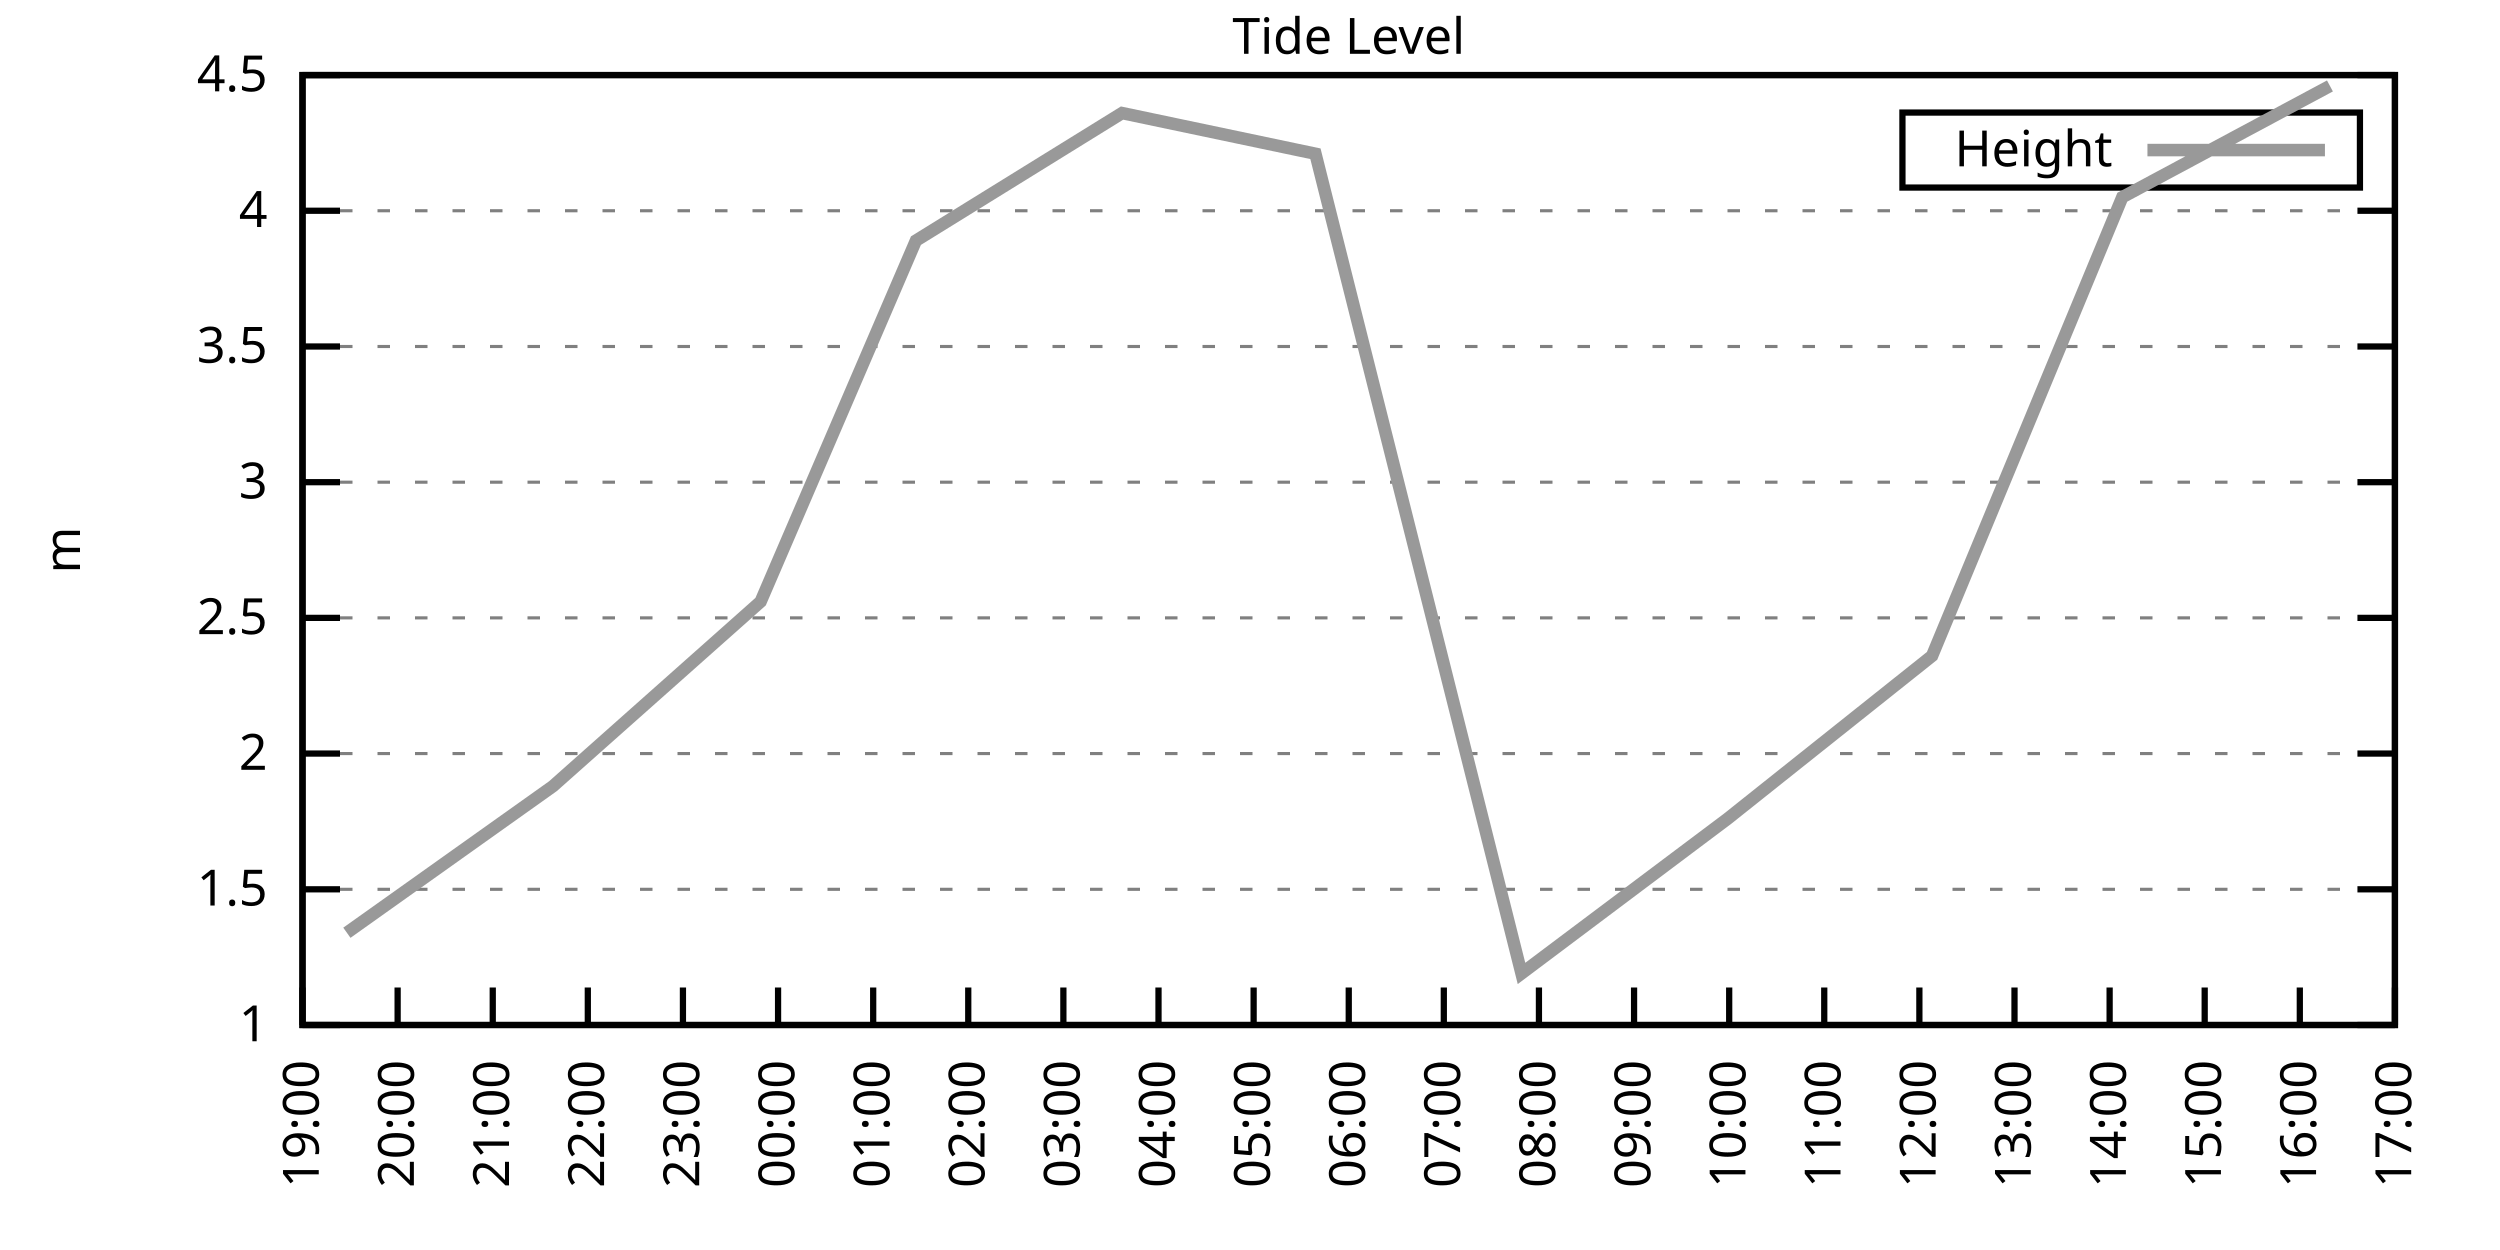
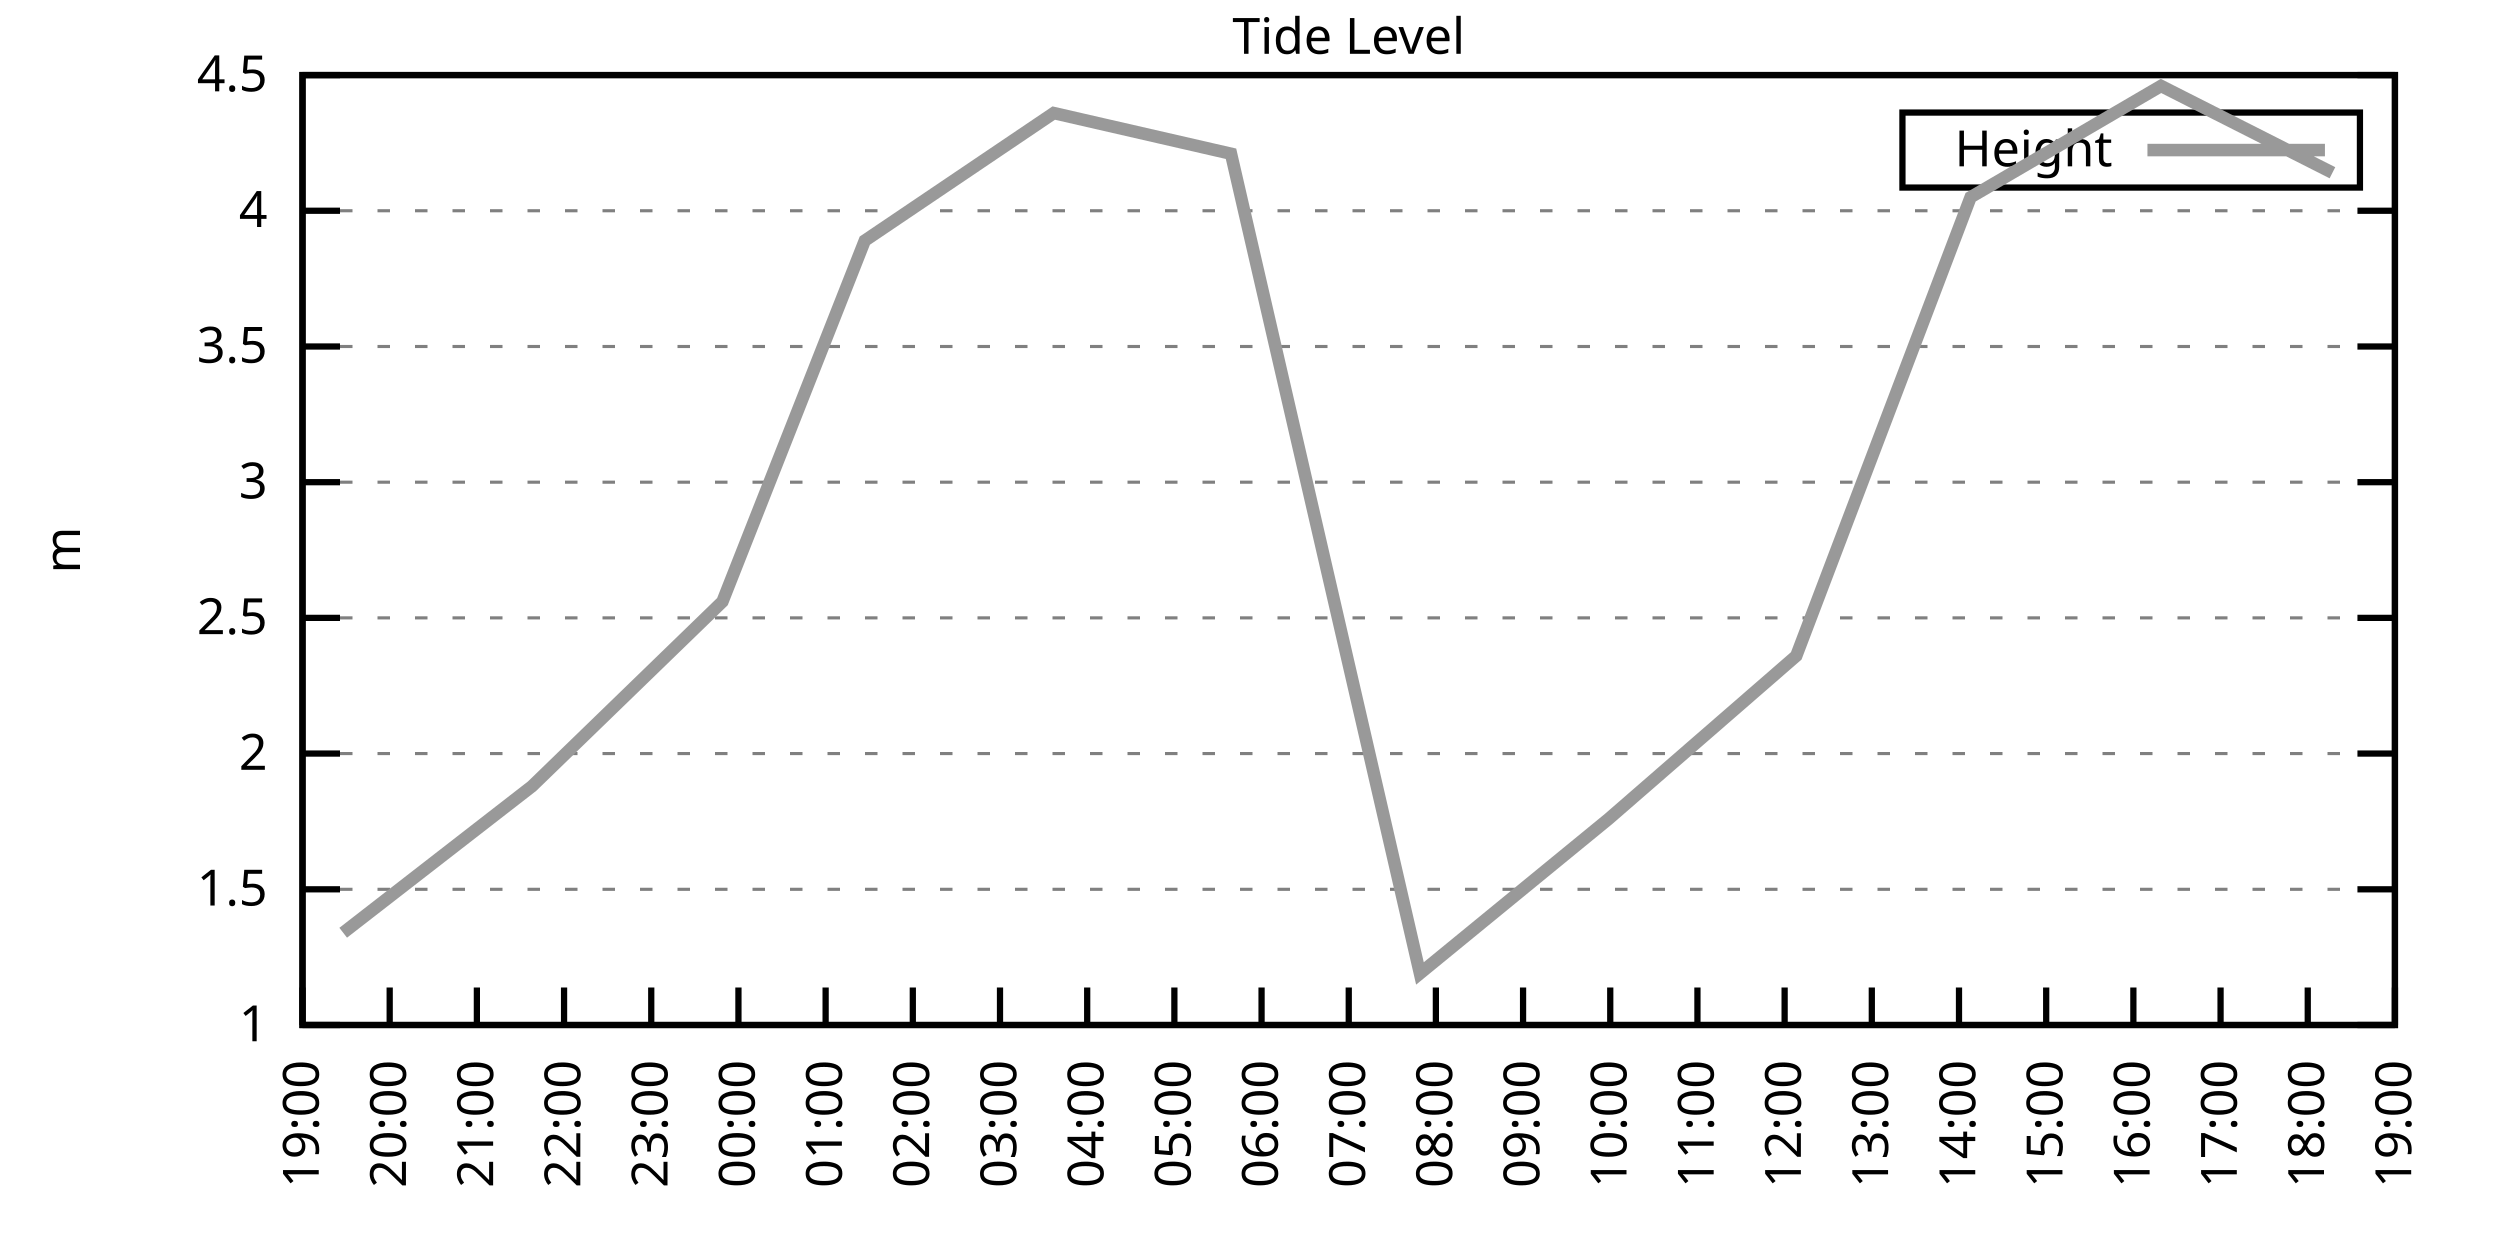
<svg xmlns="http://www.w3.org/2000/svg" xmlns:xlink="http://www.w3.org/1999/xlink" width="400" height="200" viewBox="0 0 400 200">
  <g id="gnuplot_canvas">
    <rect x="0" y="0" width="400" height="200" fill="none" />
    <defs>
      <circle id="gpDot" r="0.5" stroke-width="0.5" stroke="currentColor" />
      <path id="gpPt0" stroke-width="0.333" stroke="currentColor" d="M-1,0 h2 M0,-1 v2" />
      <path id="gpPt1" stroke-width="0.333" stroke="currentColor" d="M-1,-1 L1,1 M1,-1 L-1,1" />
      <path id="gpPt2" stroke-width="0.333" stroke="currentColor" d="M-1,0 L1,0 M0,-1 L0,1 M-1,-1 L1,1 M-1,1 L1,-1" />
      <rect id="gpPt3" stroke-width="0.333" stroke="currentColor" x="-1" y="-1" width="2" height="2" />
      <rect id="gpPt4" stroke-width="0.333" stroke="currentColor" fill="currentColor" x="-1" y="-1" width="2" height="2" />
      <circle id="gpPt5" stroke-width="0.333" stroke="currentColor" cx="0" cy="0" r="1" />
      <use xlink:href="#gpPt5" id="gpPt6" fill="currentColor" stroke="none" />
      <path id="gpPt7" stroke-width="0.333" stroke="currentColor" d="M0,-1.33 L-1.33,0.67 L1.33,0.67 z" />
      <use xlink:href="#gpPt7" id="gpPt8" fill="currentColor" stroke="none" />
      <use xlink:href="#gpPt7" id="gpPt9" stroke="currentColor" transform="rotate(180)" />
      <use xlink:href="#gpPt9" id="gpPt10" fill="currentColor" stroke="none" />
      <use xlink:href="#gpPt3" id="gpPt11" stroke="currentColor" transform="rotate(45)" />
      <use xlink:href="#gpPt11" id="gpPt12" fill="currentColor" stroke="none" />
      <path id="gpPt13" stroke-width="0.333" stroke="currentColor" d="M0,1.330 L1.265,0.411 L0.782,-1.067 L-0.782,-1.076 L-1.265,0.411 z" />
      <use xlink:href="#gpPt13" id="gpPt14" fill="currentColor" stroke="none" />
      <filter id="textbox" filterUnits="objectBoundingBox" x="0" y="0" height="1" width="1">
        <feFlood flood-color="white" flood-opacity="1" result="bgnd" />
        <feComposite in="SourceGraphic" in2="bgnd" operator="atop" />
      </filter>
      <filter id="greybox" filterUnits="objectBoundingBox" x="0" y="0" height="1" width="1">
        <feFlood flood-color="lightgrey" flood-opacity="1" result="grey" />
        <feComposite in="SourceGraphic" in2="grey" operator="atop" />
      </filter>
    </defs>
    <g fill="none" color="white" stroke="currentColor" stroke-width="1.00" stroke-linecap="butt" stroke-linejoin="miter">
</g>
    <g fill="none" color="black" stroke="currentColor" stroke-width="1.00" stroke-linecap="butt" stroke-linejoin="miter">
      <g stroke="none" shape-rendering="crispEdges">
        <polygon fill="rgb(255, 255, 255)" points="48.40,164.00 383.18,164.00 383.18,12.02 48.40,12.02 " />
      </g>
    </g>
    <g fill="none" color="black" stroke="currentColor" stroke-width="1.00" stroke-linecap="butt" stroke-linejoin="miter">
</g>
    <g fill="none" color="black" stroke="black" stroke-width="0.50" stroke-linecap="butt" stroke-linejoin="miter">
</g>
    <g fill="none" color="gray" stroke="currentColor" stroke-width="0.50" stroke-linecap="butt" stroke-linejoin="miter">
      <path stroke="gray" stroke-dasharray="2,4" class="gridline" d="M48.40,164.00 L383.19,164.00  " />
    </g>
    <g fill="none" color="gray" stroke="gray" stroke-width="1.00" stroke-linecap="butt" stroke-linejoin="miter">
</g>
    <g fill="none" color="black" stroke="currentColor" stroke-width="1.00" stroke-linecap="butt" stroke-linejoin="miter">
      <path stroke="black" d="M48.40,164.00 L54.40,164.00 M383.19,164.00 L377.19,164.00  " />
      <g transform="translate(42.80,166.60)" stroke="none" fill="black" font-family="Sans" font-size="8.00" text-anchor="end">
        <text>
          <tspan font-family="Sans"> 1</tspan>
        </text>
      </g>
    </g>
    <g fill="none" color="black" stroke="currentColor" stroke-width="1.00" stroke-linecap="butt" stroke-linejoin="miter">
</g>
    <g fill="none" color="black" stroke="black" stroke-width="0.50" stroke-linecap="butt" stroke-linejoin="miter">
</g>
    <g fill="none" color="gray" stroke="currentColor" stroke-width="0.50" stroke-linecap="butt" stroke-linejoin="miter">
      <path stroke="gray" stroke-dasharray="2,4" class="gridline" d="M48.40,142.29 L383.19,142.29  " />
    </g>
    <g fill="none" color="gray" stroke="gray" stroke-width="1.00" stroke-linecap="butt" stroke-linejoin="miter">
</g>
    <g fill="none" color="black" stroke="currentColor" stroke-width="1.00" stroke-linecap="butt" stroke-linejoin="miter">
      <path stroke="black" d="M48.40,142.29 L54.40,142.29 M383.19,142.29 L377.19,142.29  " />
      <g transform="translate(42.80,144.89)" stroke="none" fill="black" font-family="Sans" font-size="8.00" text-anchor="end">
        <text>
          <tspan font-family="Sans"> 1.5</tspan>
        </text>
      </g>
    </g>
    <g fill="none" color="black" stroke="currentColor" stroke-width="1.00" stroke-linecap="butt" stroke-linejoin="miter">
</g>
    <g fill="none" color="black" stroke="black" stroke-width="0.50" stroke-linecap="butt" stroke-linejoin="miter">
</g>
    <g fill="none" color="gray" stroke="currentColor" stroke-width="0.50" stroke-linecap="butt" stroke-linejoin="miter">
      <path stroke="gray" stroke-dasharray="2,4" class="gridline" d="M48.40,120.57 L383.19,120.57  " />
    </g>
    <g fill="none" color="gray" stroke="gray" stroke-width="1.00" stroke-linecap="butt" stroke-linejoin="miter">
</g>
    <g fill="none" color="black" stroke="currentColor" stroke-width="1.00" stroke-linecap="butt" stroke-linejoin="miter">
      <path stroke="black" d="M48.40,120.57 L54.40,120.57 M383.19,120.57 L377.19,120.57  " />
      <g transform="translate(42.80,123.17)" stroke="none" fill="black" font-family="Sans" font-size="8.00" text-anchor="end">
        <text>
          <tspan font-family="Sans"> 2</tspan>
        </text>
      </g>
    </g>
    <g fill="none" color="black" stroke="currentColor" stroke-width="1.00" stroke-linecap="butt" stroke-linejoin="miter">
</g>
    <g fill="none" color="black" stroke="black" stroke-width="0.50" stroke-linecap="butt" stroke-linejoin="miter">
</g>
    <g fill="none" color="gray" stroke="currentColor" stroke-width="0.50" stroke-linecap="butt" stroke-linejoin="miter">
      <path stroke="gray" stroke-dasharray="2,4" class="gridline" d="M48.40,98.86 L383.19,98.86  " />
    </g>
    <g fill="none" color="gray" stroke="gray" stroke-width="1.00" stroke-linecap="butt" stroke-linejoin="miter">
</g>
    <g fill="none" color="black" stroke="currentColor" stroke-width="1.00" stroke-linecap="butt" stroke-linejoin="miter">
      <path stroke="black" d="M48.40,98.86 L54.40,98.86 M383.19,98.86 L377.19,98.86  " />
      <g transform="translate(42.80,101.46)" stroke="none" fill="black" font-family="Sans" font-size="8.00" text-anchor="end">
        <text>
          <tspan font-family="Sans"> 2.5</tspan>
        </text>
      </g>
    </g>
    <g fill="none" color="black" stroke="currentColor" stroke-width="1.00" stroke-linecap="butt" stroke-linejoin="miter">
</g>
    <g fill="none" color="black" stroke="black" stroke-width="0.50" stroke-linecap="butt" stroke-linejoin="miter">
</g>
    <g fill="none" color="gray" stroke="currentColor" stroke-width="0.50" stroke-linecap="butt" stroke-linejoin="miter">
      <path stroke="gray" stroke-dasharray="2,4" class="gridline" d="M48.40,77.15 L383.19,77.15  " />
    </g>
    <g fill="none" color="gray" stroke="gray" stroke-width="1.00" stroke-linecap="butt" stroke-linejoin="miter">
</g>
    <g fill="none" color="black" stroke="currentColor" stroke-width="1.00" stroke-linecap="butt" stroke-linejoin="miter">
      <path stroke="black" d="M48.40,77.15 L54.40,77.15 M383.19,77.15 L377.19,77.15  " />
      <g transform="translate(42.80,79.75)" stroke="none" fill="black" font-family="Sans" font-size="8.00" text-anchor="end">
        <text>
          <tspan font-family="Sans"> 3</tspan>
        </text>
      </g>
    </g>
    <g fill="none" color="black" stroke="currentColor" stroke-width="1.00" stroke-linecap="butt" stroke-linejoin="miter">
</g>
    <g fill="none" color="black" stroke="black" stroke-width="0.50" stroke-linecap="butt" stroke-linejoin="miter">
</g>
    <g fill="none" color="gray" stroke="currentColor" stroke-width="0.50" stroke-linecap="butt" stroke-linejoin="miter">
      <path stroke="gray" stroke-dasharray="2,4" class="gridline" d="M48.40,55.44 L383.19,55.44  " />
    </g>
    <g fill="none" color="gray" stroke="gray" stroke-width="1.00" stroke-linecap="butt" stroke-linejoin="miter">
</g>
    <g fill="none" color="black" stroke="currentColor" stroke-width="1.00" stroke-linecap="butt" stroke-linejoin="miter">
      <path stroke="black" d="M48.40,55.44 L54.40,55.44 M383.19,55.44 L377.19,55.44  " />
      <g transform="translate(42.80,58.04)" stroke="none" fill="black" font-family="Sans" font-size="8.00" text-anchor="end">
        <text>
          <tspan font-family="Sans"> 3.5</tspan>
        </text>
      </g>
    </g>
    <g fill="none" color="black" stroke="currentColor" stroke-width="1.00" stroke-linecap="butt" stroke-linejoin="miter">
</g>
    <g fill="none" color="black" stroke="black" stroke-width="0.50" stroke-linecap="butt" stroke-linejoin="miter">
</g>
    <g fill="none" color="gray" stroke="currentColor" stroke-width="0.50" stroke-linecap="butt" stroke-linejoin="miter">
      <path stroke="gray" stroke-dasharray="2,4" class="gridline" d="M48.40,33.72 L383.19,33.72  " />
    </g>
    <g fill="none" color="gray" stroke="gray" stroke-width="1.00" stroke-linecap="butt" stroke-linejoin="miter">
</g>
    <g fill="none" color="black" stroke="currentColor" stroke-width="1.00" stroke-linecap="butt" stroke-linejoin="miter">
      <path stroke="black" d="M48.40,33.72 L54.40,33.72 M383.19,33.72 L377.19,33.72  " />
      <g transform="translate(42.80,36.32)" stroke="none" fill="black" font-family="Sans" font-size="8.00" text-anchor="end">
        <text>
          <tspan font-family="Sans"> 4</tspan>
        </text>
      </g>
    </g>
    <g fill="none" color="black" stroke="currentColor" stroke-width="1.00" stroke-linecap="butt" stroke-linejoin="miter">
</g>
    <g fill="none" color="black" stroke="black" stroke-width="0.50" stroke-linecap="butt" stroke-linejoin="miter">
</g>
    <g fill="none" color="gray" stroke="currentColor" stroke-width="0.50" stroke-linecap="butt" stroke-linejoin="miter">
      <path stroke="gray" stroke-dasharray="2,4" class="gridline" d="M48.40,12.01 L383.19,12.01  " />
    </g>
    <g fill="none" color="gray" stroke="gray" stroke-width="1.00" stroke-linecap="butt" stroke-linejoin="miter">
</g>
    <g fill="none" color="black" stroke="currentColor" stroke-width="1.00" stroke-linecap="butt" stroke-linejoin="miter">
      <path stroke="black" d="M48.40,12.01 L54.40,12.01 M383.19,12.01 L377.19,12.01  " />
      <g transform="translate(42.80,14.61)" stroke="none" fill="black" font-family="Sans" font-size="8.00" text-anchor="end">
        <text>
          <tspan font-family="Sans"> 4.5</tspan>
        </text>
      </g>
    </g>
    <g fill="none" color="black" stroke="currentColor" stroke-width="1.00" stroke-linecap="butt" stroke-linejoin="miter">
      <path stroke="black" d="M48.40,164.00 L48.40,158.00  " />
      <g transform="translate(51.00,169.60) rotate(270.00)" stroke="none" fill="black" font-family="Sans" font-size="8.00" text-anchor="end">
        <text>
          <tspan font-family="Sans">19:00</tspan>
        </text>
      </g>
    </g>
    <g fill="none" color="black" stroke="currentColor" stroke-width="1.00" stroke-linecap="butt" stroke-linejoin="miter">
-       <path stroke="black" d="M63.62,164.00 L63.62,158.00  " />
-       <g transform="translate(66.22,169.60) rotate(270.00)" stroke="none" fill="black" font-family="Sans" font-size="8.00" text-anchor="end">
+       <path stroke="black" d="M62.35,164.00 L62.35,158.00  " />
+       <g transform="translate(64.95,169.60) rotate(270.00)" stroke="none" fill="black" font-family="Sans" font-size="8.00" text-anchor="end">
        <text>
          <tspan font-family="Sans">20:00</tspan>
        </text>
      </g>
    </g>
    <g fill="none" color="black" stroke="currentColor" stroke-width="1.00" stroke-linecap="butt" stroke-linejoin="miter">
-       <path stroke="black" d="M78.84,164.00 L78.84,158.00  " />
-       <g transform="translate(81.44,169.60) rotate(270.00)" stroke="none" fill="black" font-family="Sans" font-size="8.00" text-anchor="end">
+       <path stroke="black" d="M76.30,164.00 L76.30,158.00  " />
+       <g transform="translate(78.90,169.60) rotate(270.00)" stroke="none" fill="black" font-family="Sans" font-size="8.00" text-anchor="end">
        <text>
          <tspan font-family="Sans">21:00</tspan>
        </text>
      </g>
    </g>
    <g fill="none" color="black" stroke="currentColor" stroke-width="1.00" stroke-linecap="butt" stroke-linejoin="miter">
-       <path stroke="black" d="M94.05,164.00 L94.05,158.00  " />
-       <g transform="translate(96.65,169.60) rotate(270.00)" stroke="none" fill="black" font-family="Sans" font-size="8.00" text-anchor="end">
+       <path stroke="black" d="M90.25,164.00 L90.25,158.00  " />
+       <g transform="translate(92.85,169.60) rotate(270.00)" stroke="none" fill="black" font-family="Sans" font-size="8.00" text-anchor="end">
        <text>
          <tspan font-family="Sans">22:00</tspan>
        </text>
      </g>
    </g>
    <g fill="none" color="black" stroke="currentColor" stroke-width="1.00" stroke-linecap="butt" stroke-linejoin="miter">
-       <path stroke="black" d="M109.27,164.00 L109.27,158.00  " />
-       <g transform="translate(111.87,169.60) rotate(270.00)" stroke="none" fill="black" font-family="Sans" font-size="8.00" text-anchor="end">
+       <path stroke="black" d="M104.20,164.00 L104.20,158.00  " />
+       <g transform="translate(106.80,169.60) rotate(270.00)" stroke="none" fill="black" font-family="Sans" font-size="8.00" text-anchor="end">
        <text>
          <tspan font-family="Sans">23:00</tspan>
        </text>
      </g>
    </g>
    <g fill="none" color="black" stroke="currentColor" stroke-width="1.00" stroke-linecap="butt" stroke-linejoin="miter">
-       <path stroke="black" d="M124.49,164.00 L124.49,158.00  " />
-       <g transform="translate(127.09,169.60) rotate(270.00)" stroke="none" fill="black" font-family="Sans" font-size="8.00" text-anchor="end">
+       <path stroke="black" d="M118.15,164.00 L118.15,158.00  " />
+       <g transform="translate(120.75,169.60) rotate(270.00)" stroke="none" fill="black" font-family="Sans" font-size="8.00" text-anchor="end">
        <text>
          <tspan font-family="Sans">00:00</tspan>
        </text>
      </g>
    </g>
    <g fill="none" color="black" stroke="currentColor" stroke-width="1.00" stroke-linecap="butt" stroke-linejoin="miter">
-       <path stroke="black" d="M139.71,164.00 L139.71,158.00  " />
-       <g transform="translate(142.31,169.60) rotate(270.00)" stroke="none" fill="black" font-family="Sans" font-size="8.00" text-anchor="end">
+       <path stroke="black" d="M132.10,164.00 L132.10,158.00  " />
+       <g transform="translate(134.70,169.60) rotate(270.00)" stroke="none" fill="black" font-family="Sans" font-size="8.00" text-anchor="end">
        <text>
          <tspan font-family="Sans">01:00</tspan>
        </text>
      </g>
    </g>
    <g fill="none" color="black" stroke="currentColor" stroke-width="1.00" stroke-linecap="butt" stroke-linejoin="miter">
-       <path stroke="black" d="M154.92,164.00 L154.92,158.00  " />
-       <g transform="translate(157.52,169.60) rotate(270.00)" stroke="none" fill="black" font-family="Sans" font-size="8.00" text-anchor="end">
+       <path stroke="black" d="M146.05,164.00 L146.05,158.00  " />
+       <g transform="translate(148.65,169.60) rotate(270.00)" stroke="none" fill="black" font-family="Sans" font-size="8.00" text-anchor="end">
        <text>
          <tspan font-family="Sans">02:00</tspan>
        </text>
      </g>
    </g>
    <g fill="none" color="black" stroke="currentColor" stroke-width="1.00" stroke-linecap="butt" stroke-linejoin="miter">
-       <path stroke="black" d="M170.14,164.00 L170.14,158.00  " />
-       <g transform="translate(172.74,169.60) rotate(270.00)" stroke="none" fill="black" font-family="Sans" font-size="8.00" text-anchor="end">
+       <path stroke="black" d="M160.00,164.00 L160.00,158.00  " />
+       <g transform="translate(162.60,169.60) rotate(270.00)" stroke="none" fill="black" font-family="Sans" font-size="8.00" text-anchor="end">
        <text>
          <tspan font-family="Sans">03:00</tspan>
        </text>
      </g>
    </g>
    <g fill="none" color="black" stroke="currentColor" stroke-width="1.00" stroke-linecap="butt" stroke-linejoin="miter">
-       <path stroke="black" d="M185.36,164.00 L185.36,158.00  " />
-       <g transform="translate(187.96,169.60) rotate(270.00)" stroke="none" fill="black" font-family="Sans" font-size="8.00" text-anchor="end">
+       <path stroke="black" d="M173.95,164.00 L173.95,158.00  " />
+       <g transform="translate(176.55,169.60) rotate(270.00)" stroke="none" fill="black" font-family="Sans" font-size="8.00" text-anchor="end">
        <text>
          <tspan font-family="Sans">04:00</tspan>
        </text>
      </g>
    </g>
    <g fill="none" color="black" stroke="currentColor" stroke-width="1.00" stroke-linecap="butt" stroke-linejoin="miter">
-       <path stroke="black" d="M200.58,164.00 L200.58,158.00  " />
-       <g transform="translate(203.18,169.60) rotate(270.00)" stroke="none" fill="black" font-family="Sans" font-size="8.00" text-anchor="end">
+       <path stroke="black" d="M187.90,164.00 L187.90,158.00  " />
+       <g transform="translate(190.50,169.60) rotate(270.00)" stroke="none" fill="black" font-family="Sans" font-size="8.00" text-anchor="end">
        <text>
          <tspan font-family="Sans">05:00</tspan>
+         </text>
+       </g>
+     </g>
+     <g fill="none" color="black" stroke="currentColor" stroke-width="1.00" stroke-linecap="butt" stroke-linejoin="miter">
+       <path stroke="black" d="M201.85,164.00 L201.85,158.00  " />
+       <g transform="translate(204.45,169.60) rotate(270.00)" stroke="none" fill="black" font-family="Sans" font-size="8.00" text-anchor="end">
+         <text>
+           <tspan font-family="Sans">06:00</tspan>
        </text>
      </g>
    </g>
    <g fill="none" color="black" stroke="currentColor" stroke-width="1.00" stroke-linecap="butt" stroke-linejoin="miter">
      <path stroke="black" d="M215.80,164.00 L215.80,158.00  " />
      <g transform="translate(218.40,169.60) rotate(270.00)" stroke="none" fill="black" font-family="Sans" font-size="8.00" text-anchor="end">
        <text>
-           <tspan font-family="Sans">06:00</tspan>
-         </text>
-       </g>
-     </g>
-     <g fill="none" color="black" stroke="currentColor" stroke-width="1.00" stroke-linecap="butt" stroke-linejoin="miter">
-       <path stroke="black" d="M231.01,164.00 L231.01,158.00  " />
-       <g transform="translate(233.61,169.60) rotate(270.00)" stroke="none" fill="black" font-family="Sans" font-size="8.00" text-anchor="end">
-         <text>
          <tspan font-family="Sans">07:00</tspan>
        </text>
      </g>
    </g>
    <g fill="none" color="black" stroke="currentColor" stroke-width="1.00" stroke-linecap="butt" stroke-linejoin="miter">
-       <path stroke="black" d="M246.23,164.00 L246.23,158.00  " />
-       <g transform="translate(248.83,169.60) rotate(270.00)" stroke="none" fill="black" font-family="Sans" font-size="8.00" text-anchor="end">
+       <path stroke="black" d="M229.74,164.00 L229.74,158.00  " />
+       <g transform="translate(232.34,169.60) rotate(270.00)" stroke="none" fill="black" font-family="Sans" font-size="8.00" text-anchor="end">
        <text>
          <tspan font-family="Sans">08:00</tspan>
        </text>
      </g>
    </g>
    <g fill="none" color="black" stroke="currentColor" stroke-width="1.00" stroke-linecap="butt" stroke-linejoin="miter">
-       <path stroke="black" d="M261.45,164.00 L261.45,158.00  " />
-       <g transform="translate(264.05,169.60) rotate(270.00)" stroke="none" fill="black" font-family="Sans" font-size="8.00" text-anchor="end">
+       <path stroke="black" d="M243.69,164.00 L243.69,158.00  " />
+       <g transform="translate(246.29,169.60) rotate(270.00)" stroke="none" fill="black" font-family="Sans" font-size="8.00" text-anchor="end">
        <text>
          <tspan font-family="Sans">09:00</tspan>
        </text>
      </g>
    </g>
    <g fill="none" color="black" stroke="currentColor" stroke-width="1.00" stroke-linecap="butt" stroke-linejoin="miter">
-       <path stroke="black" d="M276.67,164.00 L276.67,158.00  " />
-       <g transform="translate(279.27,169.60) rotate(270.00)" stroke="none" fill="black" font-family="Sans" font-size="8.00" text-anchor="end">
+       <path stroke="black" d="M257.64,164.00 L257.64,158.00  " />
+       <g transform="translate(260.24,169.60) rotate(270.00)" stroke="none" fill="black" font-family="Sans" font-size="8.00" text-anchor="end">
        <text>
          <tspan font-family="Sans">10:00</tspan>
        </text>
      </g>
    </g>
    <g fill="none" color="black" stroke="currentColor" stroke-width="1.00" stroke-linecap="butt" stroke-linejoin="miter">
-       <path stroke="black" d="M291.88,164.00 L291.88,158.00  " />
-       <g transform="translate(294.48,169.60) rotate(270.00)" stroke="none" fill="black" font-family="Sans" font-size="8.00" text-anchor="end">
+       <path stroke="black" d="M271.59,164.00 L271.59,158.00  " />
+       <g transform="translate(274.19,169.60) rotate(270.00)" stroke="none" fill="black" font-family="Sans" font-size="8.00" text-anchor="end">
        <text>
          <tspan font-family="Sans">11:00</tspan>
        </text>
      </g>
    </g>
    <g fill="none" color="black" stroke="currentColor" stroke-width="1.00" stroke-linecap="butt" stroke-linejoin="miter">
-       <path stroke="black" d="M307.10,164.00 L307.10,158.00  " />
-       <g transform="translate(309.70,169.60) rotate(270.00)" stroke="none" fill="black" font-family="Sans" font-size="8.00" text-anchor="end">
+       <path stroke="black" d="M285.54,164.00 L285.54,158.00  " />
+       <g transform="translate(288.14,169.60) rotate(270.00)" stroke="none" fill="black" font-family="Sans" font-size="8.00" text-anchor="end">
        <text>
          <tspan font-family="Sans">12:00</tspan>
        </text>
      </g>
    </g>
    <g fill="none" color="black" stroke="currentColor" stroke-width="1.00" stroke-linecap="butt" stroke-linejoin="miter">
-       <path stroke="black" d="M322.32,164.00 L322.32,158.00  " />
-       <g transform="translate(324.92,169.60) rotate(270.00)" stroke="none" fill="black" font-family="Sans" font-size="8.00" text-anchor="end">
+       <path stroke="black" d="M299.49,164.00 L299.49,158.00  " />
+       <g transform="translate(302.09,169.60) rotate(270.00)" stroke="none" fill="black" font-family="Sans" font-size="8.00" text-anchor="end">
        <text>
          <tspan font-family="Sans">13:00</tspan>
        </text>
      </g>
    </g>
    <g fill="none" color="black" stroke="currentColor" stroke-width="1.00" stroke-linecap="butt" stroke-linejoin="miter">
-       <path stroke="black" d="M337.54,164.00 L337.54,158.00  " />
-       <g transform="translate(340.14,169.60) rotate(270.00)" stroke="none" fill="black" font-family="Sans" font-size="8.00" text-anchor="end">
+       <path stroke="black" d="M313.44,164.00 L313.44,158.00  " />
+       <g transform="translate(316.04,169.60) rotate(270.00)" stroke="none" fill="black" font-family="Sans" font-size="8.00" text-anchor="end">
        <text>
          <tspan font-family="Sans">14:00</tspan>
        </text>
      </g>
    </g>
    <g fill="none" color="black" stroke="currentColor" stroke-width="1.00" stroke-linecap="butt" stroke-linejoin="miter">
-       <path stroke="black" d="M352.75,164.00 L352.75,158.00  " />
-       <g transform="translate(355.35,169.60) rotate(270.00)" stroke="none" fill="black" font-family="Sans" font-size="8.00" text-anchor="end">
+       <path stroke="black" d="M327.39,164.00 L327.39,158.00  " />
+       <g transform="translate(329.99,169.60) rotate(270.00)" stroke="none" fill="black" font-family="Sans" font-size="8.00" text-anchor="end">
        <text>
          <tspan font-family="Sans">15:00</tspan>
        </text>
      </g>
    </g>
    <g fill="none" color="black" stroke="currentColor" stroke-width="1.00" stroke-linecap="butt" stroke-linejoin="miter">
-       <path stroke="black" d="M367.97,164.00 L367.97,158.00  " />
-       <g transform="translate(370.57,169.60) rotate(270.00)" stroke="none" fill="black" font-family="Sans" font-size="8.00" text-anchor="end">
+       <path stroke="black" d="M341.34,164.00 L341.34,158.00  " />
+       <g transform="translate(343.94,169.60) rotate(270.00)" stroke="none" fill="black" font-family="Sans" font-size="8.00" text-anchor="end">
        <text>
          <tspan font-family="Sans">16:00</tspan>
+         </text>
+       </g>
+     </g>
+     <g fill="none" color="black" stroke="currentColor" stroke-width="1.00" stroke-linecap="butt" stroke-linejoin="miter">
+       <path stroke="black" d="M355.29,164.00 L355.29,158.00  " />
+       <g transform="translate(357.89,169.60) rotate(270.00)" stroke="none" fill="black" font-family="Sans" font-size="8.00" text-anchor="end">
+         <text>
+           <tspan font-family="Sans">17:00</tspan>
+         </text>
+       </g>
+     </g>
+     <g fill="none" color="black" stroke="currentColor" stroke-width="1.00" stroke-linecap="butt" stroke-linejoin="miter">
+       <path stroke="black" d="M369.24,164.00 L369.24,158.00  " />
+       <g transform="translate(371.84,169.60) rotate(270.00)" stroke="none" fill="black" font-family="Sans" font-size="8.00" text-anchor="end">
+         <text>
+           <tspan font-family="Sans">18:00</tspan>
        </text>
      </g>
    </g>
    <g fill="none" color="black" stroke="currentColor" stroke-width="1.00" stroke-linecap="butt" stroke-linejoin="miter">
      <path stroke="black" d="M383.19,164.00 L383.19,158.00  " />
      <g transform="translate(385.79,169.60) rotate(270.00)" stroke="none" fill="black" font-family="Sans" font-size="8.00" text-anchor="end">
        <text>
-           <tspan font-family="Sans">17:00</tspan>
+           <tspan font-family="Sans">19:00</tspan>
        </text>
      </g>
    </g>
    <g fill="none" color="black" stroke="currentColor" stroke-width="1.00" stroke-linecap="butt" stroke-linejoin="miter">
</g>
    <g fill="none" color="black" stroke="currentColor" stroke-width="1.00" stroke-linecap="butt" stroke-linejoin="miter">
      <path stroke="black" d="M48.40,12.01 L48.40,164.00 L383.19,164.00 L383.19,12.01 L48.40,12.01 Z  " />
    </g>
    <g fill="none" color="black" stroke="currentColor" stroke-width="1.00" stroke-linecap="butt" stroke-linejoin="miter">
</g>
    <g fill="none" color="black" stroke="currentColor" stroke-width="1.00" stroke-linecap="butt" stroke-linejoin="miter">
      <path stroke="black" d="M304.39,30.01 L304.39,18.01 L377.59,18.01 L377.59,30.01 L304.39,30.01 Z  " />
    </g>
    <g id="Tide_level_plot_1">
      <g fill="none" color="white" stroke="black" stroke-width="2.00" stroke-linecap="butt" stroke-linejoin="miter">
</g>
      <g fill="none" color="black" stroke="currentColor" stroke-width="2.00" stroke-linecap="butt" stroke-linejoin="miter">
        <g transform="translate(337.99,26.61)" stroke="none" fill="black" font-family="Sans" font-size="8.00" text-anchor="end">
          <text>
            <tspan font-family="Sans">Height</tspan>
          </text>
        </g>
      </g>
      <g fill="none" color="black" stroke="currentColor" stroke-width="2.00" stroke-linecap="butt" stroke-linejoin="miter">
-         <path stroke="rgb(153, 153, 153)" d="M343.59,24.01 L371.99,24.01 M55.50,149.24 L88.47,125.79 L121.70,96.26 L146.55,38.50 L179.53,18.09 L210.47,24.60   L243.44,155.75 L276.41,131.00 L309.13,104.94 L339.57,31.55 L372.79,13.75  " />
+         <path stroke="rgb(153, 153, 153)" d="M343.59,24.01 L371.99,24.01 M54.91,149.24 L85.13,125.79 L115.59,96.26 L138.37,38.50 L168.60,18.09 L196.96,24.60   L227.19,155.75 L257.41,131.00 L287.40,104.94 L315.30,31.55 L345.76,13.75 L373.19,27.64  " />
      </g>
    </g>
    <g fill="none" color="black" stroke="currentColor" stroke-width="2.00" stroke-linecap="butt" stroke-linejoin="miter">
</g>
    <g fill="none" color="black" stroke="black" stroke-width="1.00" stroke-linecap="butt" stroke-linejoin="miter">
</g>
    <g fill="none" color="black" stroke="currentColor" stroke-width="1.00" stroke-linecap="butt" stroke-linejoin="miter">
      <path stroke="black" d="M48.40,12.01 L48.40,164.00 L383.19,164.00 L383.19,12.01 L48.40,12.01 Z  " />
      <g transform="translate(12.80,88.01) rotate(270.00)" stroke="none" fill="black" font-family="Sans" font-size="8.00" text-anchor="middle">
        <text>
          <tspan font-family="Sans">m</tspan>
        </text>
      </g>
    </g>
    <g fill="none" color="black" stroke="currentColor" stroke-width="1.00" stroke-linecap="butt" stroke-linejoin="miter">
</g>
    <g fill="none" color="black" stroke="currentColor" stroke-width="1.00" stroke-linecap="butt" stroke-linejoin="miter">
      <g transform="translate(215.79,8.61)" stroke="none" fill="black" font-family="Sans" font-size="8.00" text-anchor="middle">
        <text>
          <tspan font-family="Sans">Tide Level</tspan>
        </text>
      </g>
    </g>
    <g fill="none" color="black" stroke="currentColor" stroke-width="1.00" stroke-linecap="butt" stroke-linejoin="miter">
</g>
  </g>
</svg>
